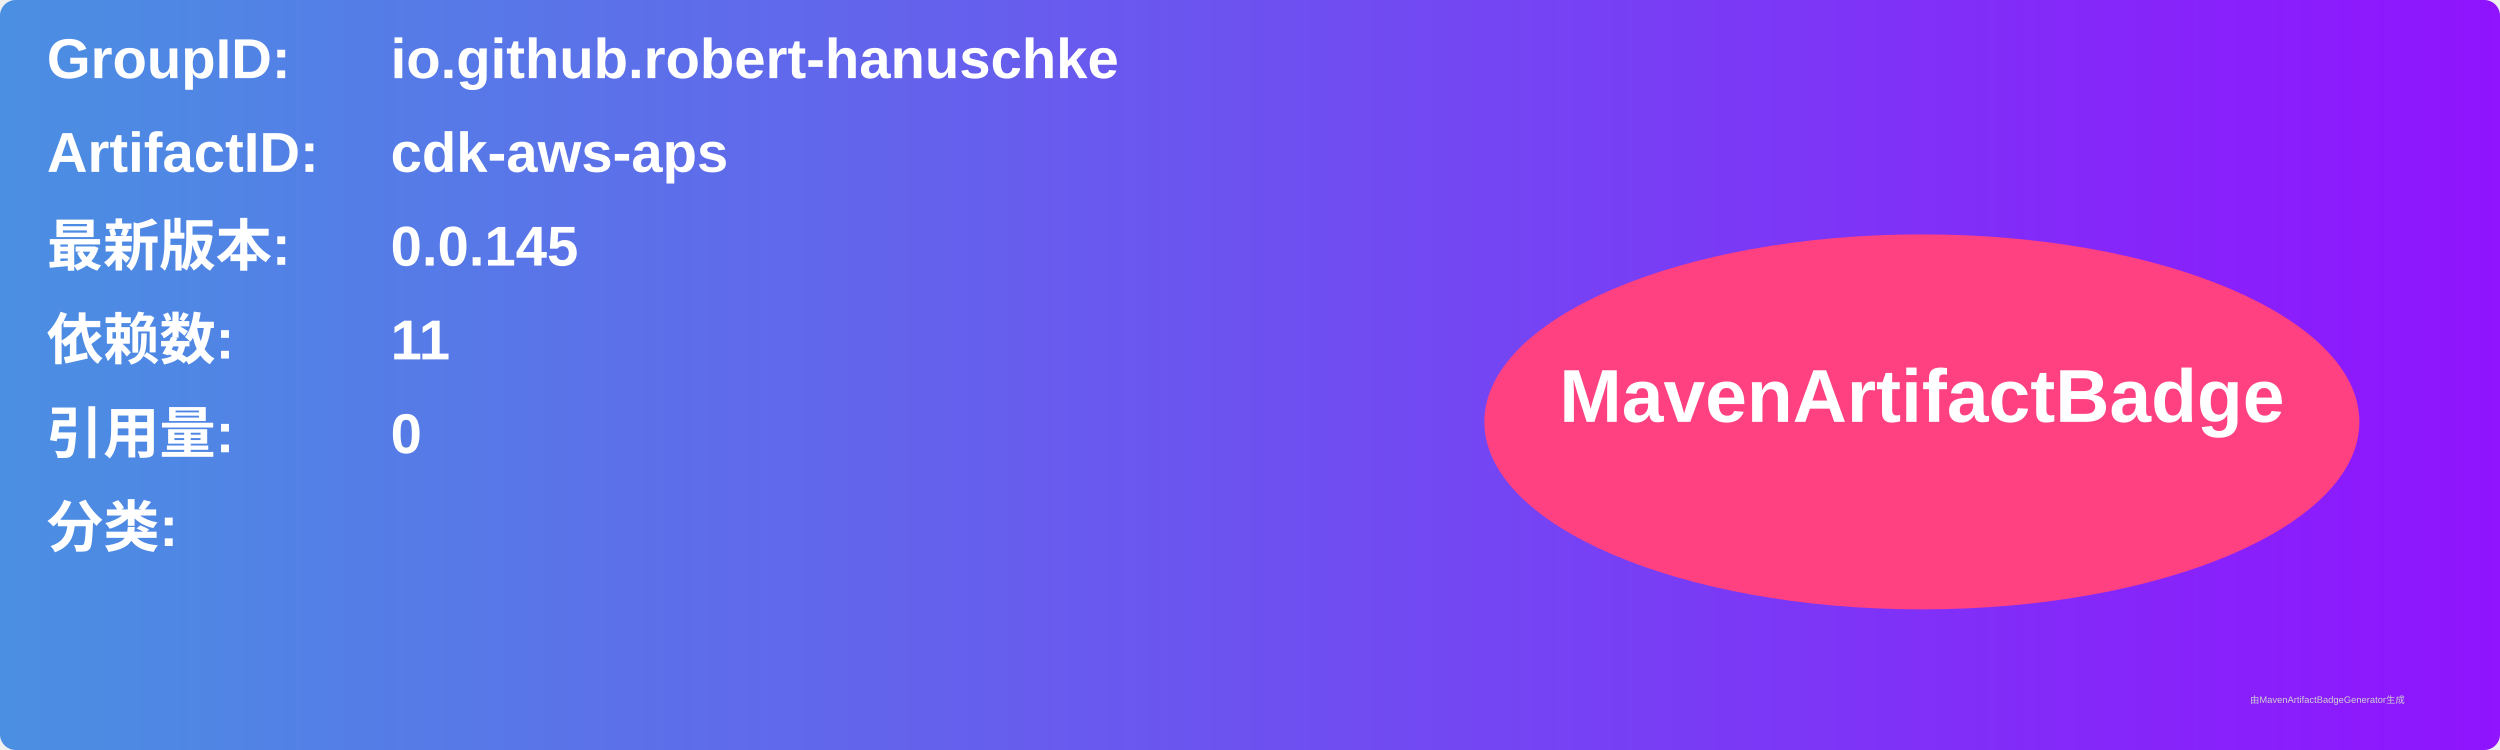
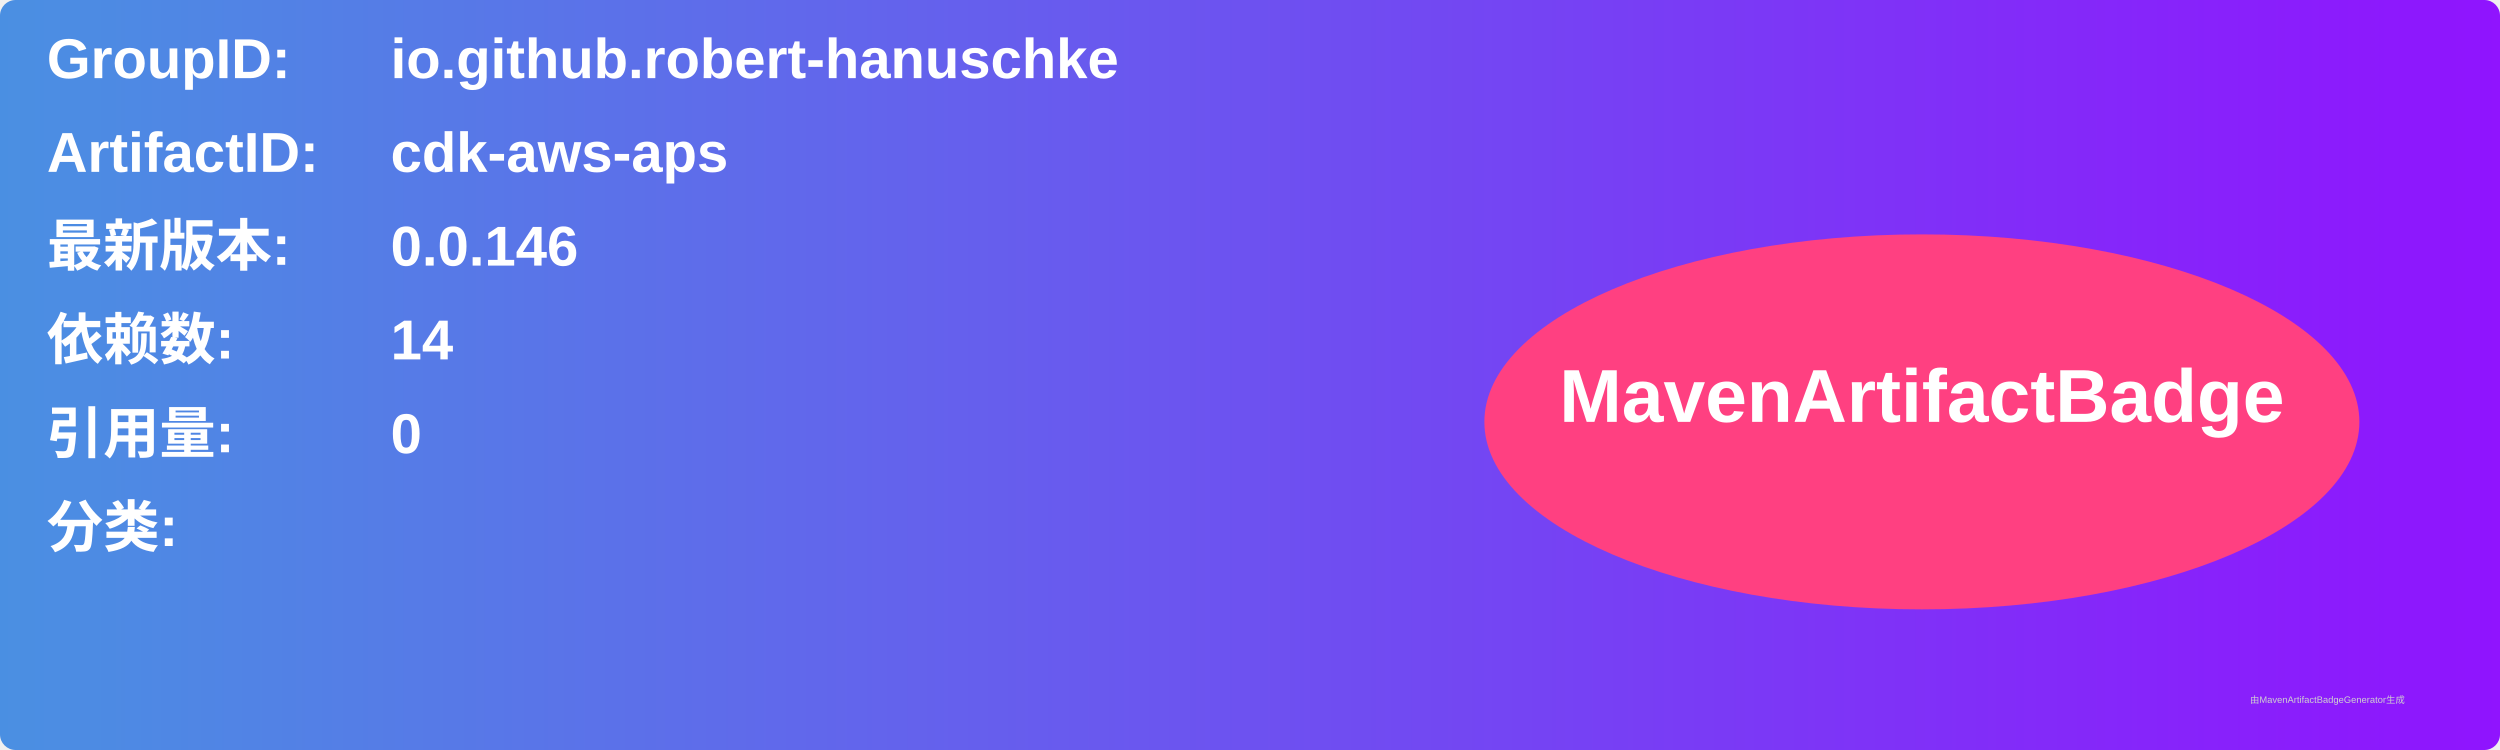
<svg xmlns="http://www.w3.org/2000/svg" width="800" height="240" viewBox="0 0 800 240">
  <linearGradient id="grad" x1="0%" y1="0%" x2="100%" y2="0%">
    <stop offset="0%" stop-color="#4a90e2" />
    <stop offset="100%" stop-color="#9013fe" />
  </linearGradient>
  <rect width="100%" height="100%" rx="5" ry="5" fill="url(#grad)" />
  <g transform="translate(15, 15)">
    <text x="0" y="10" font-family="Arial" font-size="18" fill="white" font-weight="bold" width="260">GroupID:</text>
    <text x="110" y="10" font-family="Arial" font-size="18" fill="white" font-weight="bold" width="460">io.github.robert-hanuschke</text>
    <text x="0" y="40" font-family="Arial" font-size="18" fill="white" font-weight="bold" width="260">ArtifactID:</text>
    <text x="110" y="40" font-family="Arial" font-size="18" fill="white" font-weight="bold" width="460">cdk-aws-aps</text>
    <text x="0" y="70" font-family="Arial" font-size="18" fill="white" font-weight="bold">最新版本:</text>
    <text x="110" y="70" font-family="Arial" font-size="18" fill="white" font-weight="bold">
-       <tspan font-weight="bold">0.0.145</tspan>
+       <tspan font-weight="bold">0.0.146</tspan>
    </text>
    <text x="0" y="100" font-family="Arial" font-size="18" fill="white" font-weight="bold">依赖数: </text>
    <text x="110" y="100" font-family="Arial" font-size="18" fill="white">
-       <tspan font-weight="bold">11</tspan>
+       <tspan font-weight="bold">14</tspan>
    </text>
    <text x="0" y="130" font-family="Arial" font-size="18" fill="white" font-weight="bold">引用量: </text>
    <text x="110" y="130" font-family="Arial" font-size="18" fill="white">
      <tspan font-weight="bold">0</tspan>
    </text>
    <text x="0" y="160" font-family="Arial" font-size="18" fill="white" font-weight="bold">分类:</text>
    <text x="10" y="190" font-family="Arial" font-size="10" fill="white">
      <tspan font-weight="bold" />
    </text>
    <ellipse cx="600" cy="120" rx="140" ry="60" fill="#ff4081" />
    <text x="600" y="120" text-anchor="middle" font-family="Arial" font-size="24" fill="white" font-weight="bold">MavenArtifactBadge</text>
  </g>
  <text x="720" y="225" font-family="Arial" font-size="3" fill="#d0d0d0">由MavenArtifactBadgeGenerator生成</text>
</svg>
